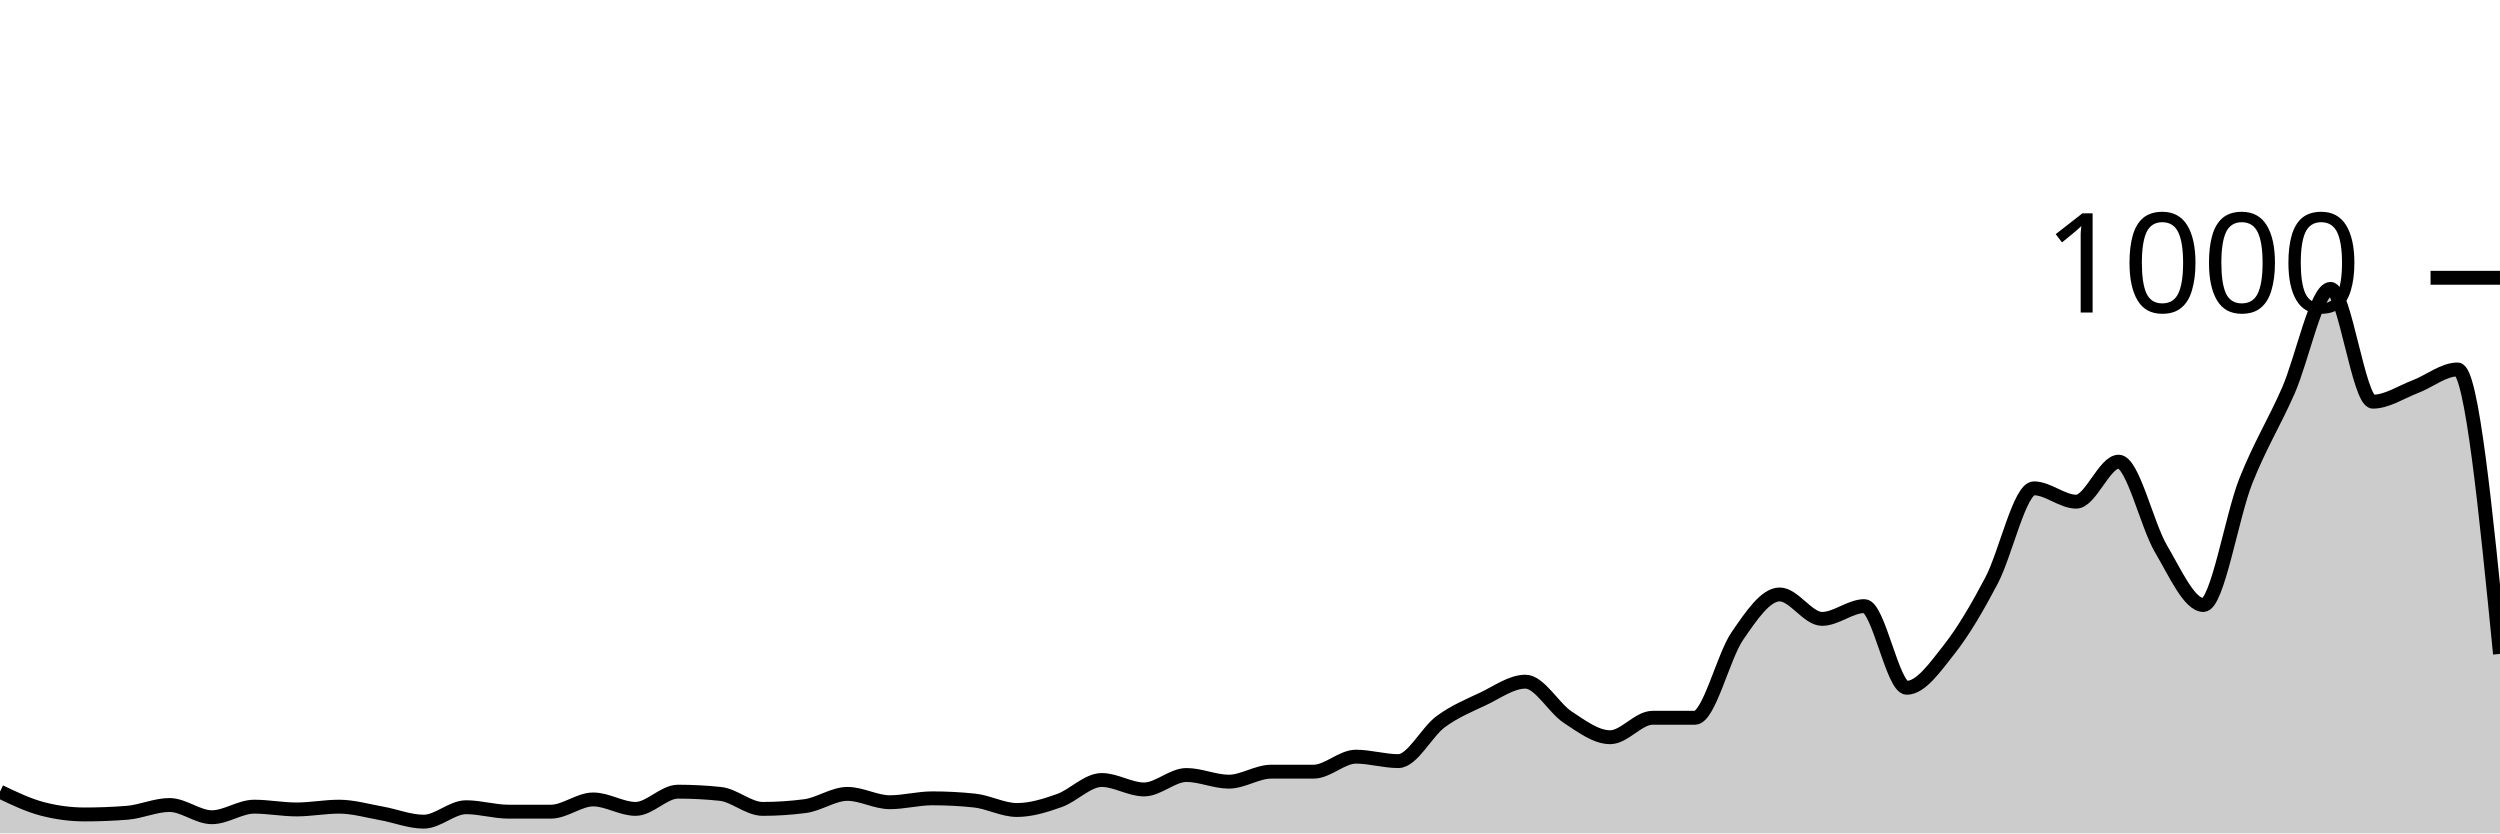
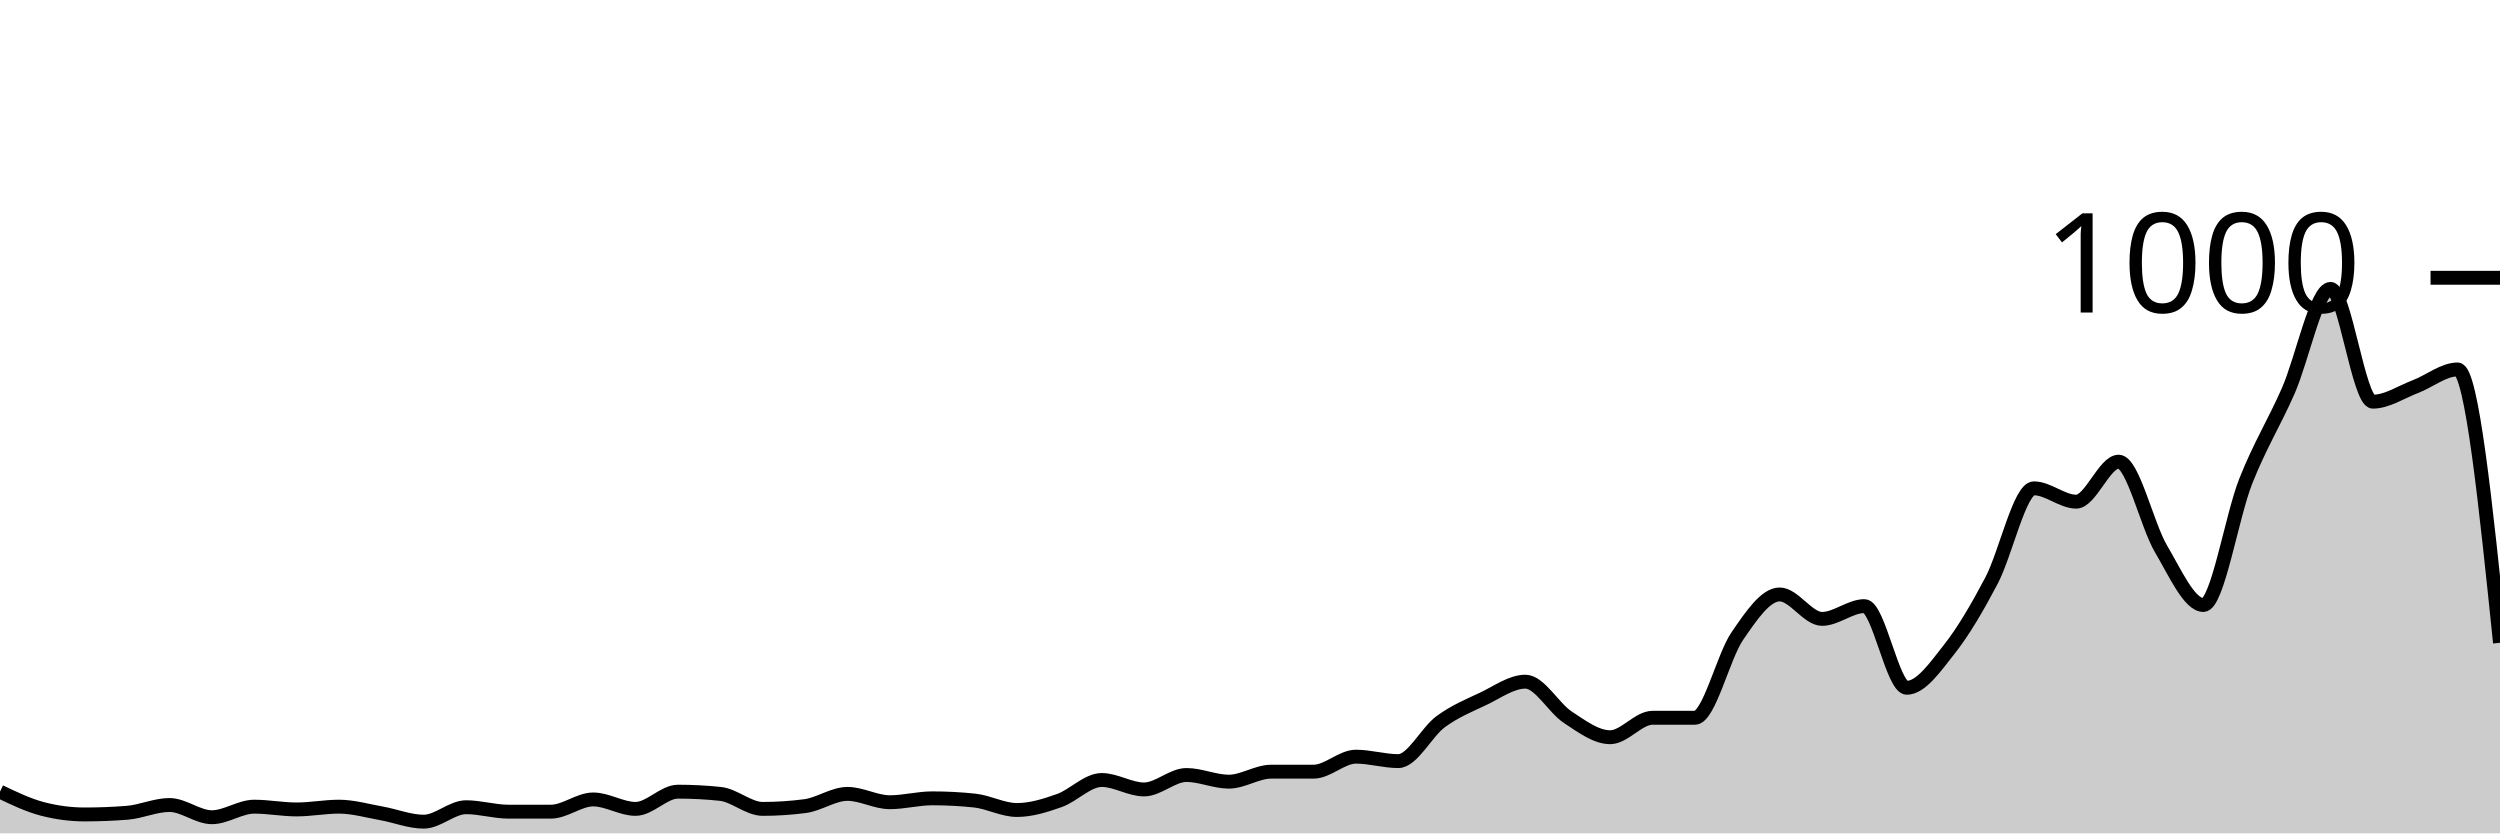
<svg xmlns="http://www.w3.org/2000/svg" viewBox="0 0 180 60">
  <g transform="translate(0,20)">
-     <path class="area" fill="rgba(0, 0, 0, 0.2)" d="M0,37C1.017,37.487,2.034,37.973,3.051,38.24C4.068,38.507,5.085,38.64,6.102,38.64C7.119,38.64,8.136,38.6,9.153,38.52C10.169,38.44,11.186,37.96,12.203,37.96C13.22,37.96,14.237,38.84,15.254,38.84C16.271,38.84,17.288,38.08,18.305,38.08C19.322,38.08,20.339,38.28,21.356,38.28C22.373,38.28,23.39,38.08,24.407,38.08C25.424,38.08,26.441,38.38,27.458,38.56C28.475,38.74,29.492,39.16,30.508,39.16C31.525,39.16,32.542,38.12,33.559,38.12C34.576,38.12,35.593,38.44,36.61,38.44C37.627,38.44,38.644,38.44,39.661,38.44C40.678,38.44,41.695,37.56,42.712,37.56C43.729,37.56,44.746,38.24,45.763,38.24C46.78,38.24,47.797,37,48.814,37C49.831,37,50.847,37.053,51.864,37.16C52.881,37.267,53.898,38.24,54.915,38.24C55.932,38.24,56.949,38.173,57.966,38.04C58.983,37.907,60,37.16,61.017,37.16C62.034,37.16,63.051,37.76,64.068,37.76C65.085,37.76,66.102,37.48,67.119,37.48C68.136,37.48,69.153,37.533,70.169,37.64C71.186,37.747,72.203,38.32,73.22,38.32C74.237,38.32,75.254,38,76.271,37.64C77.288,37.28,78.305,36.16,79.322,36.16C80.339,36.16,81.356,36.84,82.373,36.84C83.39,36.84,84.407,35.8,85.424,35.8C86.441,35.8,87.458,36.28,88.475,36.28C89.492,36.28,90.508,35.56,91.525,35.56C92.542,35.56,93.559,35.56,94.576,35.56C95.593,35.56,96.61,34.48,97.627,34.48C98.644,34.48,99.661,34.8,100.678,34.8C101.695,34.8,102.712,32.707,103.729,31.96C104.746,31.213,105.763,30.8,106.78,30.32C107.797,29.84,108.814,29.08,109.831,29.08C110.847,29.08,111.864,30.973,112.881,31.64C113.898,32.307,114.915,33.08,115.932,33.08C116.949,33.08,117.966,31.68,118.983,31.68C120,31.68,121.017,31.68,122.034,31.68C123.051,31.68,124.068,27.28,125.085,25.8C126.102,24.32,127.119,22.8,128.136,22.8C129.153,22.8,130.169,24.56,131.186,24.56C132.203,24.56,133.22,23.64,134.237,23.64C135.254,23.64,136.271,29.52,137.288,29.52C138.305,29.52,139.322,28.047,140.339,26.76C141.356,25.473,142.373,23.733,143.39,21.8C144.407,19.867,145.424,15.16,146.441,15.16C147.458,15.16,148.475,16.12,149.492,16.12C150.508,16.12,151.525,13.24,152.542,13.24C153.559,13.24,154.576,17.8,155.593,19.52C156.61,21.24,157.627,23.56,158.644,23.56C159.661,23.56,160.678,17.207,161.695,14.64C162.712,12.073,163.729,10.467,164.746,8.16C165.763,5.853,166.78,0.8,167.797,0.8C168.814,0.8,169.831,8.92,170.847,8.92C171.864,8.92,172.881,8.227,173.898,7.84C174.915,7.453,175.932,6.6,176.949,6.6C177.966,6.6,178.983,16.84,180,27.08L180,40C178.983,40,177.966,40,176.949,40C175.932,40,174.915,40,173.898,40C172.881,40,171.864,40,170.847,40C169.831,40,168.814,40,167.797,40C166.78,40,165.763,40,164.746,40C163.729,40,162.712,40,161.695,40C160.678,40,159.661,40,158.644,40C157.627,40,156.61,40,155.593,40C154.576,40,153.559,40,152.542,40C151.525,40,150.508,40,149.492,40C148.475,40,147.458,40,146.441,40C145.424,40,144.407,40,143.39,40C142.373,40,141.356,40,140.339,40C139.322,40,138.305,40,137.288,40C136.271,40,135.254,40,134.237,40C133.22,40,132.203,40,131.186,40C130.169,40,129.153,40,128.136,40C127.119,40,126.102,40,125.085,40C124.068,40,123.051,40,122.034,40C121.017,40,120,40,118.983,40C117.966,40,116.949,40,115.932,40C114.915,40,113.898,40,112.881,40C111.864,40,110.847,40,109.831,40C108.814,40,107.797,40,106.78,40C105.763,40,104.746,40,103.729,40C102.712,40,101.695,40,100.678,40C99.661,40,98.644,40,97.627,40C96.61,40,95.593,40,94.576,40C93.559,40,92.542,40,91.525,40C90.508,40,89.492,40,88.475,40C87.458,40,86.441,40,85.424,40C84.407,40,83.39,40,82.373,40C81.356,40,80.339,40,79.322,40C78.305,40,77.288,40,76.271,40C75.254,40,74.237,40,73.22,40C72.203,40,71.186,40,70.169,40C69.153,40,68.136,40,67.119,40C66.102,40,65.085,40,64.068,40C63.051,40,62.034,40,61.017,40C60,40,58.983,40,57.966,40C56.949,40,55.932,40,54.915,40C53.898,40,52.881,40,51.864,40C50.847,40,49.831,40,48.814,40C47.797,40,46.78,40,45.763,40C44.746,40,43.729,40,42.712,40C41.695,40,40.678,40,39.661,40C38.644,40,37.627,40,36.61,40C35.593,40,34.576,40,33.559,40C32.542,40,31.525,40,30.508,40C29.492,40,28.475,40,27.458,40C26.441,40,25.424,40,24.407,40C23.39,40,22.373,40,21.356,40C20.339,40,19.322,40,18.305,40C17.288,40,16.271,40,15.254,40C14.237,40,13.22,40,12.203,40C11.186,40,10.169,40,9.153,40C8.136,40,7.119,40,6.102,40C5.085,40,4.068,40,3.051,40C2.034,40,1.017,40,0,40Z" />
-     <path class="line" stroke="black" fill="none" d="M0,37C1.017,37.487,2.034,37.973,3.051,38.24C4.068,38.507,5.085,38.64,6.102,38.64C7.119,38.64,8.136,38.6,9.153,38.52C10.169,38.44,11.186,37.96,12.203,37.96C13.22,37.96,14.237,38.84,15.254,38.84C16.271,38.84,17.288,38.08,18.305,38.08C19.322,38.08,20.339,38.28,21.356,38.28C22.373,38.28,23.39,38.08,24.407,38.08C25.424,38.08,26.441,38.38,27.458,38.56C28.475,38.74,29.492,39.16,30.508,39.16C31.525,39.16,32.542,38.12,33.559,38.12C34.576,38.12,35.593,38.44,36.61,38.44C37.627,38.44,38.644,38.44,39.661,38.44C40.678,38.44,41.695,37.56,42.712,37.56C43.729,37.56,44.746,38.24,45.763,38.24C46.78,38.24,47.797,37,48.814,37C49.831,37,50.847,37.053,51.864,37.16C52.881,37.267,53.898,38.24,54.915,38.24C55.932,38.24,56.949,38.173,57.966,38.04C58.983,37.907,60,37.16,61.017,37.16C62.034,37.16,63.051,37.76,64.068,37.76C65.085,37.76,66.102,37.48,67.119,37.48C68.136,37.48,69.153,37.533,70.169,37.64C71.186,37.747,72.203,38.32,73.22,38.32C74.237,38.32,75.254,38,76.271,37.64C77.288,37.28,78.305,36.16,79.322,36.16C80.339,36.16,81.356,36.84,82.373,36.84C83.39,36.84,84.407,35.8,85.424,35.8C86.441,35.8,87.458,36.28,88.475,36.28C89.492,36.28,90.508,35.56,91.525,35.56C92.542,35.56,93.559,35.56,94.576,35.56C95.593,35.56,96.61,34.48,97.627,34.48C98.644,34.48,99.661,34.8,100.678,34.8C101.695,34.8,102.712,32.707,103.729,31.96C104.746,31.213,105.763,30.8,106.78,30.32C107.797,29.84,108.814,29.08,109.831,29.08C110.847,29.08,111.864,30.973,112.881,31.64C113.898,32.307,114.915,33.08,115.932,33.08C116.949,33.08,117.966,31.68,118.983,31.68C120,31.68,121.017,31.68,122.034,31.68C123.051,31.68,124.068,27.28,125.085,25.8C126.102,24.32,127.119,22.8,128.136,22.8C129.153,22.8,130.169,24.56,131.186,24.56C132.203,24.56,133.22,23.64,134.237,23.64C135.254,23.64,136.271,29.52,137.288,29.52C138.305,29.52,139.322,28.047,140.339,26.76C141.356,25.473,142.373,23.733,143.39,21.8C144.407,19.867,145.424,15.16,146.441,15.16C147.458,15.16,148.475,16.12,149.492,16.12C150.508,16.12,151.525,13.24,152.542,13.24C153.559,13.24,154.576,17.8,155.593,19.52C156.61,21.24,157.627,23.56,158.644,23.56C159.661,23.56,160.678,17.207,161.695,14.64C162.712,12.073,163.729,10.467,164.746,8.16C165.763,5.853,166.78,0.8,167.797,0.8C168.814,0.8,169.831,8.92,170.847,8.92C171.864,8.92,172.881,8.227,173.898,7.84C174.915,7.453,175.932,6.6,176.949,6.6C177.966,6.6,178.983,16.84,180,27.08" />
+     <path class="area" fill="rgba(0, 0, 0, 0.2)" d="M0,37C1.017,37.487,2.034,37.973,3.051,38.24C4.068,38.507,5.085,38.64,6.102,38.64C7.119,38.64,8.136,38.6,9.153,38.52C10.169,38.44,11.186,37.96,12.203,37.96C13.22,37.96,14.237,38.84,15.254,38.84C16.271,38.84,17.288,38.08,18.305,38.08C19.322,38.08,20.339,38.28,21.356,38.28C22.373,38.28,23.39,38.08,24.407,38.08C25.424,38.08,26.441,38.38,27.458,38.56C28.475,38.74,29.492,39.16,30.508,39.16C31.525,39.16,32.542,38.12,33.559,38.12C34.576,38.12,35.593,38.44,36.61,38.44C37.627,38.44,38.644,38.44,39.661,38.44C40.678,38.44,41.695,37.56,42.712,37.56C43.729,37.56,44.746,38.24,45.763,38.24C46.78,38.24,47.797,37,48.814,37C49.831,37,50.847,37.053,51.864,37.16C52.881,37.267,53.898,38.24,54.915,38.24C55.932,38.24,56.949,38.173,57.966,38.04C58.983,37.907,60,37.16,61.017,37.16C62.034,37.16,63.051,37.76,64.068,37.76C65.085,37.76,66.102,37.48,67.119,37.48C68.136,37.48,69.153,37.533,70.169,37.64C71.186,37.747,72.203,38.32,73.22,38.32C74.237,38.32,75.254,38,76.271,37.64C77.288,37.28,78.305,36.16,79.322,36.16C80.339,36.16,81.356,36.84,82.373,36.84C83.39,36.84,84.407,35.8,85.424,35.8C86.441,35.8,87.458,36.28,88.475,36.28C89.492,36.28,90.508,35.56,91.525,35.56C92.542,35.56,93.559,35.56,94.576,35.56C95.593,35.56,96.61,34.48,97.627,34.48C98.644,34.48,99.661,34.8,100.678,34.8C101.695,34.8,102.712,32.707,103.729,31.96C104.746,31.213,105.763,30.8,106.78,30.32C107.797,29.84,108.814,29.08,109.831,29.08C110.847,29.08,111.864,30.973,112.881,31.64C113.898,32.307,114.915,33.08,115.932,33.08C116.949,33.08,117.966,31.68,118.983,31.68C120,31.68,121.017,31.68,122.034,31.68C123.051,31.68,124.068,27.28,125.085,25.8C126.102,24.32,127.119,22.8,128.136,22.8C129.153,22.8,130.169,24.56,131.186,24.56C132.203,24.56,133.22,23.64,134.237,23.64C135.254,23.64,136.271,29.52,137.288,29.52C138.305,29.52,139.322,28.047,140.339,26.76C141.356,25.473,142.373,23.733,143.39,21.8C144.407,19.867,145.424,15.16,146.441,15.16C147.458,15.16,148.475,16.12,149.492,16.12C150.508,16.12,151.525,13.24,152.542,13.24C153.559,13.24,154.576,17.8,155.593,19.52C156.61,21.24,157.627,23.56,158.644,23.56C159.661,23.56,160.678,17.207,161.695,14.64C162.712,12.073,163.729,10.467,164.746,8.16C165.763,5.853,166.78,0.8,167.797,0.8C168.814,0.8,169.831,8.92,170.847,8.92C171.864,8.92,172.881,8.227,173.898,7.84C174.915,7.453,175.932,6.6,176.949,6.6C177.966,6.6,178.983,16.44,180,26.28L180,40C178.983,40,177.966,40,176.949,40C175.932,40,174.915,40,173.898,40C172.881,40,171.864,40,170.847,40C169.831,40,168.814,40,167.797,40C166.78,40,165.763,40,164.746,40C163.729,40,162.712,40,161.695,40C160.678,40,159.661,40,158.644,40C157.627,40,156.61,40,155.593,40C154.576,40,153.559,40,152.542,40C151.525,40,150.508,40,149.492,40C148.475,40,147.458,40,146.441,40C145.424,40,144.407,40,143.39,40C142.373,40,141.356,40,140.339,40C139.322,40,138.305,40,137.288,40C136.271,40,135.254,40,134.237,40C133.22,40,132.203,40,131.186,40C130.169,40,129.153,40,128.136,40C127.119,40,126.102,40,125.085,40C124.068,40,123.051,40,122.034,40C121.017,40,120,40,118.983,40C117.966,40,116.949,40,115.932,40C114.915,40,113.898,40,112.881,40C111.864,40,110.847,40,109.831,40C108.814,40,107.797,40,106.78,40C105.763,40,104.746,40,103.729,40C102.712,40,101.695,40,100.678,40C99.661,40,98.644,40,97.627,40C96.61,40,95.593,40,94.576,40C93.559,40,92.542,40,91.525,40C90.508,40,89.492,40,88.475,40C87.458,40,86.441,40,85.424,40C84.407,40,83.39,40,82.373,40C81.356,40,80.339,40,79.322,40C78.305,40,77.288,40,76.271,40C75.254,40,74.237,40,73.22,40C72.203,40,71.186,40,70.169,40C69.153,40,68.136,40,67.119,40C66.102,40,65.085,40,64.068,40C63.051,40,62.034,40,61.017,40C60,40,58.983,40,57.966,40C56.949,40,55.932,40,54.915,40C53.898,40,52.881,40,51.864,40C50.847,40,49.831,40,48.814,40C47.797,40,46.78,40,45.763,40C44.746,40,43.729,40,42.712,40C41.695,40,40.678,40,39.661,40C38.644,40,37.627,40,36.61,40C35.593,40,34.576,40,33.559,40C32.542,40,31.525,40,30.508,40C29.492,40,28.475,40,27.458,40C26.441,40,25.424,40,24.407,40C23.39,40,22.373,40,21.356,40C20.339,40,19.322,40,18.305,40C17.288,40,16.271,40,15.254,40C14.237,40,13.22,40,12.203,40C11.186,40,10.169,40,9.153,40C8.136,40,7.119,40,6.102,40C5.085,40,4.068,40,3.051,40C2.034,40,1.017,40,0,40Z" />
+     <path class="line" stroke="black" fill="none" d="M0,37C1.017,37.487,2.034,37.973,3.051,38.24C4.068,38.507,5.085,38.64,6.102,38.64C7.119,38.64,8.136,38.6,9.153,38.52C10.169,38.44,11.186,37.96,12.203,37.96C13.22,37.96,14.237,38.84,15.254,38.84C16.271,38.84,17.288,38.08,18.305,38.08C19.322,38.08,20.339,38.28,21.356,38.28C22.373,38.28,23.39,38.08,24.407,38.08C25.424,38.08,26.441,38.38,27.458,38.56C28.475,38.74,29.492,39.16,30.508,39.16C31.525,39.16,32.542,38.12,33.559,38.12C34.576,38.12,35.593,38.44,36.61,38.44C37.627,38.44,38.644,38.44,39.661,38.44C40.678,38.44,41.695,37.56,42.712,37.56C43.729,37.56,44.746,38.24,45.763,38.24C46.78,38.24,47.797,37,48.814,37C49.831,37,50.847,37.053,51.864,37.16C52.881,37.267,53.898,38.24,54.915,38.24C55.932,38.24,56.949,38.173,57.966,38.04C58.983,37.907,60,37.16,61.017,37.16C62.034,37.16,63.051,37.76,64.068,37.76C65.085,37.76,66.102,37.48,67.119,37.48C68.136,37.48,69.153,37.533,70.169,37.64C71.186,37.747,72.203,38.32,73.22,38.32C74.237,38.32,75.254,38,76.271,37.64C77.288,37.28,78.305,36.16,79.322,36.16C80.339,36.16,81.356,36.84,82.373,36.84C83.39,36.84,84.407,35.8,85.424,35.8C86.441,35.8,87.458,36.28,88.475,36.28C89.492,36.28,90.508,35.56,91.525,35.56C92.542,35.56,93.559,35.56,94.576,35.56C95.593,35.56,96.61,34.48,97.627,34.48C98.644,34.48,99.661,34.8,100.678,34.8C101.695,34.8,102.712,32.707,103.729,31.96C104.746,31.213,105.763,30.8,106.78,30.32C107.797,29.84,108.814,29.08,109.831,29.08C110.847,29.08,111.864,30.973,112.881,31.64C113.898,32.307,114.915,33.08,115.932,33.08C116.949,33.08,117.966,31.68,118.983,31.68C120,31.68,121.017,31.68,122.034,31.68C123.051,31.68,124.068,27.28,125.085,25.8C126.102,24.32,127.119,22.8,128.136,22.8C129.153,22.8,130.169,24.56,131.186,24.56C132.203,24.56,133.22,23.64,134.237,23.64C135.254,23.64,136.271,29.52,137.288,29.52C138.305,29.52,139.322,28.047,140.339,26.76C141.356,25.473,142.373,23.733,143.39,21.8C144.407,19.867,145.424,15.16,146.441,15.16C147.458,15.16,148.475,16.12,149.492,16.12C150.508,16.12,151.525,13.24,152.542,13.24C153.559,13.24,154.576,17.8,155.593,19.52C156.61,21.24,157.627,23.56,158.644,23.56C159.661,23.56,160.678,17.207,161.695,14.64C162.712,12.073,163.729,10.467,164.746,8.16C165.763,5.853,166.78,0.8,167.797,0.8C168.814,0.8,169.831,8.92,170.847,8.92C171.864,8.92,172.881,8.227,173.898,7.84C174.915,7.453,175.932,6.6,176.949,6.6C177.966,6.6,178.983,16.44,180,26.28" />
    <path class="axis-ceiling" stroke-width="1" stroke="black" fill="none" d="M175,0L180,0" />
    <text class="axis-ceiling-label" font-family="sans-serif" text-anchor="end" font-size="10px" x="170" y="2.5">1000</text>
  </g>
</svg>
